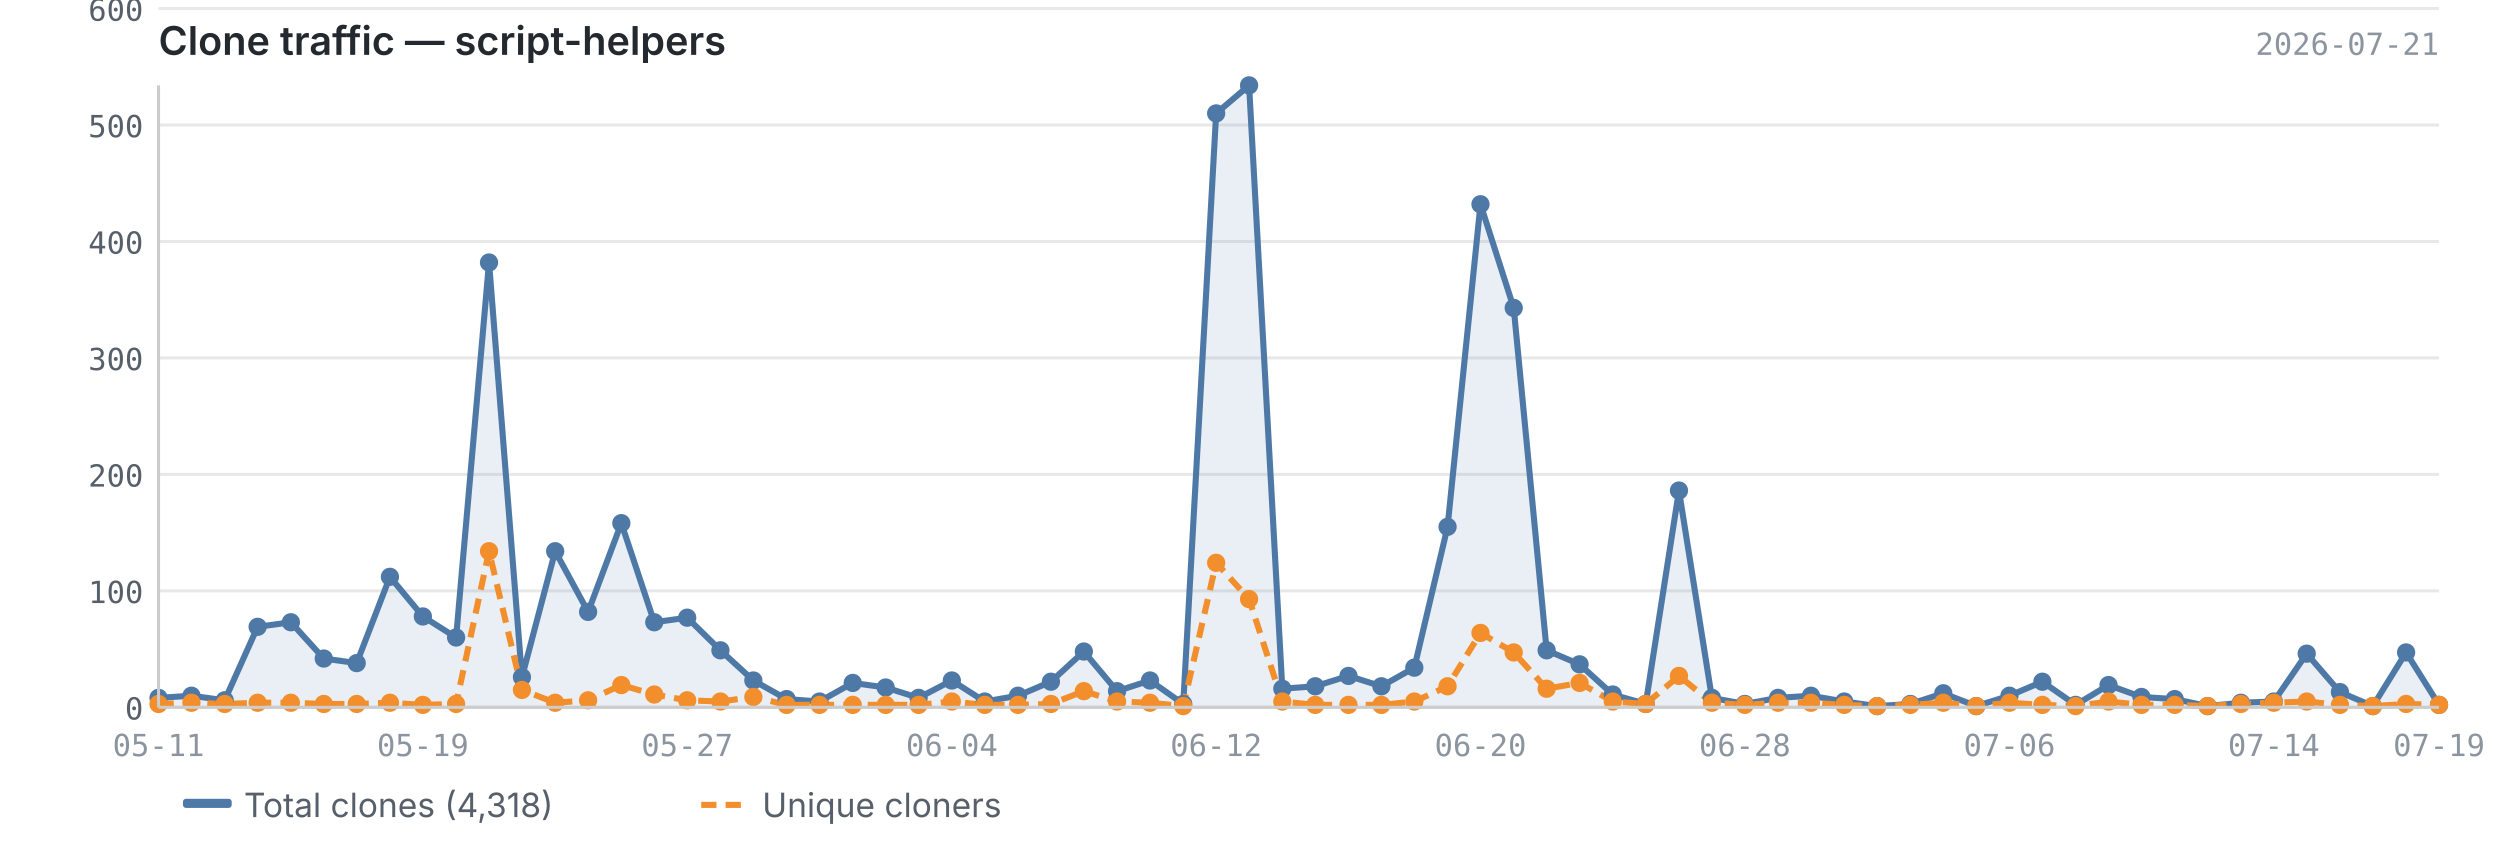
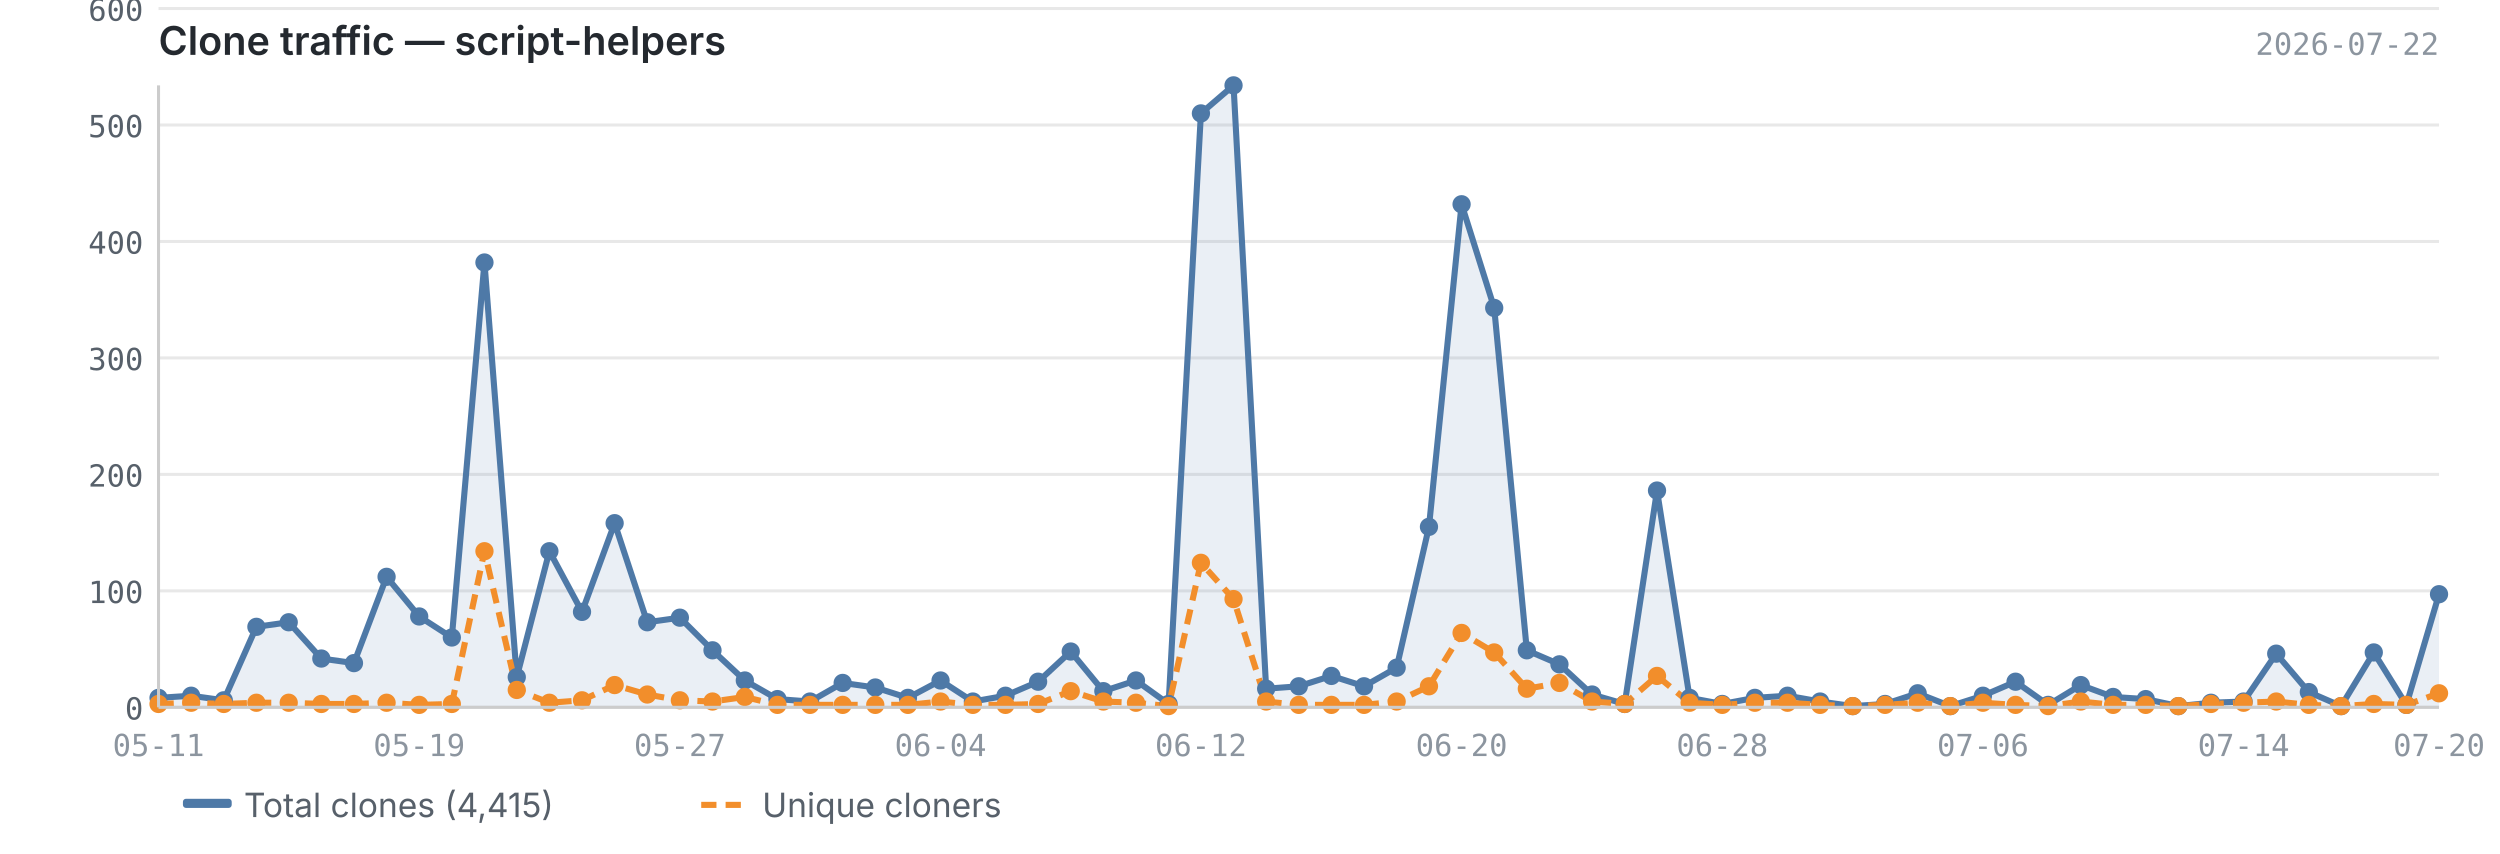
<svg xmlns="http://www.w3.org/2000/svg" viewBox="0 0 820 280" width="820" height="280">
  <text x="52" y="18" font-size="13" font-weight="600" fill="#24292f" font-family="-apple-system, BlinkMacSystemFont, 'Segoe UI', sans-serif">Clone traffic — script-helpers</text>
-   <text x="800" y="18" font-size="10" fill="#8c959f" font-family="ui-monospace, SFMono-Regular, 'SF Mono', Menlo, monospace" text-anchor="end">2026-07-21</text>
+   <text x="800" y="18" font-size="10" fill="#8c959f" font-family="ui-monospace, SFMono-Regular, 'SF Mono', Menlo, monospace" text-anchor="end">2026-07-22</text>
  <line x1="52" y1="232.0" x2="800" y2="232.0" stroke="#e8e8e8" stroke-width="1" />
  <line x1="52" y1="193.8" x2="800" y2="193.8" stroke="#e8e8e8" stroke-width="1" />
  <line x1="52" y1="155.6" x2="800" y2="155.6" stroke="#e8e8e8" stroke-width="1" />
  <line x1="52" y1="117.4" x2="800" y2="117.4" stroke="#e8e8e8" stroke-width="1" />
  <line x1="52" y1="79.2" x2="800" y2="79.2" stroke="#e8e8e8" stroke-width="1" />
  <line x1="52" y1="41.0" x2="800" y2="41.0" stroke="#e8e8e8" stroke-width="1" />
  <line x1="52" y1="2.8" x2="800" y2="2.8" stroke="#e8e8e8" stroke-width="1" />
-   <path d="M52.0,228.9 L52.0,228.9 L62.8,228.2 L73.7,229.7 L84.5,205.6 L95.4,204.1 L106.2,216.0 L117.0,217.5 L127.9,189.2 L138.7,202.2 L149.6,209.1 L160.4,86.1 L171.2,222.1 L182.1,180.8 L192.9,200.7 L203.8,171.6 L214.6,204.1 L225.4,202.6 L236.3,213.3 L247.1,223.2 L258.0,229.3 L268.8,230.1 L279.7,224.0 L290.5,225.5 L301.3,228.9 L312.2,223.2 L323.0,230.1 L333.9,228.2 L344.7,223.6 L355.5,213.7 L366.4,226.7 L377.2,223.2 L388.1,230.9 L398.9,37.2 L409.7,28.0 L420.6,225.9 L431.4,225.1 L442.3,221.7 L453.1,225.1 L463.9,219.0 L474.8,172.8 L485.6,67.0 L496.5,101.0 L507.3,213.3 L518.1,217.9 L529.0,227.8 L539.8,230.9 L550.7,160.9 L561.5,228.9 L572.3,230.9 L583.2,228.9 L594.0,228.2 L604.9,230.1 L615.7,231.6 L626.6,230.9 L637.4,227.4 L648.2,231.6 L659.1,228.2 L669.9,223.6 L680.8,231.2 L691.6,224.7 L702.4,228.6 L713.3,229.3 L724.1,231.6 L735.0,230.5 L745.8,230.1 L756.6,214.4 L767.5,227.0 L778.3,231.6 L789.2,214.0 L800.0,231.2 L800.0,232.0 L52.0,232.0Z" fill="#4e79a7" opacity="0.12" />
-   <polyline points="52.0,228.9 62.8,228.2 73.7,229.7 84.5,205.6 95.4,204.1 106.2,216.0 117.0,217.5 127.9,189.2 138.7,202.2 149.6,209.1 160.4,86.1 171.2,222.1 182.1,180.8 192.9,200.7 203.8,171.6 214.6,204.1 225.4,202.6 236.3,213.3 247.1,223.2 258.0,229.3 268.8,230.1 279.7,224.0 290.5,225.5 301.3,228.9 312.2,223.2 323.0,230.1 333.9,228.2 344.7,223.6 355.5,213.7 366.4,226.7 377.2,223.2 388.1,230.9 398.9,37.2 409.7,28.0 420.6,225.9 431.4,225.1 442.3,221.7 453.1,225.1 463.9,219.0 474.8,172.8 485.6,67.0 496.5,101.0 507.3,213.3 518.1,217.9 529.0,227.8 539.8,230.9 550.7,160.9 561.5,228.9 572.3,230.9 583.2,228.9 594.0,228.2 604.9,230.1 615.7,231.6 626.6,230.9 637.4,227.4 648.2,231.6 659.1,228.2 669.9,223.6 680.8,231.2 691.6,224.7 702.4,228.6 713.3,229.3 724.1,231.6 735.0,230.5 745.8,230.1 756.6,214.4 767.5,227.0 778.3,231.6 789.2,214.0 800.0,231.2" fill="none" stroke="#4e79a7" stroke-width="2" stroke-linejoin="round" />
-   <polyline points="52.0,230.9 62.8,230.5 73.7,230.9 84.5,230.5 95.4,230.5 106.2,230.9 117.0,230.9 127.9,230.5 138.7,231.2 149.6,230.9 160.4,180.8 171.2,226.3 182.1,230.5 192.9,229.7 203.8,224.7 214.6,227.8 225.4,229.7 236.3,230.1 247.1,228.6 258.0,231.2 268.8,231.2 279.7,231.2 290.5,231.2 301.3,231.2 312.2,230.1 323.0,231.2 333.9,231.2 344.7,230.9 355.5,226.7 366.4,230.1 377.2,230.5 388.1,231.6 398.9,184.6 409.7,196.5 420.6,230.1 431.4,231.2 442.3,231.2 453.1,231.2 463.9,230.1 474.8,225.1 485.6,207.6 496.5,214.0 507.3,225.9 518.1,224.0 529.0,230.1 539.8,230.9 550.7,221.7 561.5,230.5 572.3,231.2 583.2,230.5 594.0,230.5 604.9,231.2 615.7,231.6 626.6,231.2 637.4,230.5 648.2,231.6 659.1,230.5 669.9,231.2 680.8,231.6 691.6,230.1 702.4,231.2 713.3,231.2 724.1,231.6 735.0,230.9 745.8,230.5 756.6,230.1 767.5,231.2 778.3,231.6 789.2,230.9 800.0,231.2" fill="none" stroke="#f28e2b" stroke-width="2" stroke-linejoin="round" stroke-dasharray="5,3" />
+   <path d="M52.0,228.9 L52.0,228.9 L62.7,228.2 L73.4,229.7 L84.1,205.6 L94.7,204.1 L105.4,216.0 L116.1,217.5 L126.8,189.2 L137.5,202.2 L148.2,209.1 L158.9,86.1 L169.5,222.1 L180.2,180.8 L190.9,200.7 L201.6,171.6 L212.3,204.1 L223.0,202.6 L233.7,213.3 L244.3,223.2 L255.0,229.3 L265.7,230.1 L276.4,224.0 L287.1,225.5 L297.8,228.9 L308.5,223.2 L319.1,230.1 L329.8,228.2 L340.5,223.6 L351.2,213.7 L361.9,226.7 L372.6,223.2 L383.3,230.9 L393.9,37.2 L404.6,28.0 L415.3,225.9 L426.0,225.1 L436.7,221.7 L447.4,225.1 L458.1,219.0 L468.7,172.8 L479.4,67.0 L490.1,101.0 L500.8,213.3 L511.5,217.9 L522.2,227.8 L532.9,230.9 L543.5,160.9 L554.2,228.9 L564.9,230.9 L575.6,228.9 L586.3,228.2 L597.0,230.1 L607.7,231.6 L618.3,230.9 L629.0,227.4 L639.7,231.6 L650.4,228.2 L661.1,223.6 L671.8,231.2 L682.5,224.7 L693.1,228.6 L703.8,229.3 L714.5,231.6 L725.2,230.5 L735.9,230.1 L746.6,214.4 L757.3,227.0 L767.9,231.6 L778.6,214.0 L789.3,231.2 L800.0,194.9 L800.0,232.0 L52.0,232.0Z" fill="#4e79a7" opacity="0.12" />
+   <polyline points="52.0,228.9 62.7,228.2 73.4,229.7 84.1,205.6 94.7,204.1 105.4,216.0 116.1,217.5 126.8,189.2 137.5,202.2 148.2,209.1 158.9,86.1 169.5,222.1 180.2,180.8 190.9,200.7 201.6,171.6 212.3,204.1 223.0,202.6 233.7,213.3 244.3,223.2 255.0,229.3 265.7,230.1 276.4,224.0 287.1,225.5 297.8,228.9 308.5,223.2 319.1,230.1 329.8,228.2 340.5,223.6 351.2,213.7 361.9,226.7 372.6,223.2 383.3,230.9 393.9,37.2 404.6,28.0 415.3,225.9 426.0,225.1 436.7,221.7 447.4,225.1 458.1,219.0 468.7,172.8 479.4,67.0 490.1,101.0 500.8,213.3 511.5,217.9 522.2,227.8 532.9,230.9 543.5,160.9 554.2,228.9 564.9,230.9 575.6,228.9 586.3,228.2 597.0,230.1 607.7,231.6 618.3,230.9 629.0,227.4 639.7,231.6 650.4,228.2 661.1,223.6 671.8,231.2 682.5,224.7 693.1,228.6 703.8,229.3 714.5,231.6 725.2,230.5 735.9,230.1 746.6,214.4 757.3,227.0 767.9,231.6 778.6,214.0 789.3,231.2 800.0,194.9" fill="none" stroke="#4e79a7" stroke-width="2" stroke-linejoin="round" />
+   <polyline points="52.0,230.9 62.7,230.5 73.4,230.9 84.1,230.5 94.7,230.5 105.4,230.9 116.1,230.9 126.8,230.5 137.5,231.2 148.2,230.9 158.9,180.8 169.5,226.3 180.2,230.5 190.9,229.7 201.6,224.7 212.3,227.8 223.0,229.7 233.7,230.1 244.3,228.6 255.0,231.2 265.7,231.2 276.4,231.2 287.1,231.2 297.8,231.2 308.5,230.1 319.1,231.2 329.8,231.2 340.5,230.9 351.2,226.7 361.9,230.1 372.6,230.5 383.3,231.6 393.9,184.6 404.6,196.5 415.3,230.1 426.0,231.2 436.7,231.2 447.4,231.2 458.1,230.1 468.7,225.1 479.4,207.6 490.1,214.0 500.8,225.9 511.5,224.0 522.2,230.1 532.9,230.9 543.5,221.7 554.2,230.5 564.9,231.2 575.6,230.5 586.3,230.5 597.0,231.2 607.7,231.6 618.3,231.2 629.0,230.5 639.7,231.6 650.4,230.5 661.1,231.2 671.8,231.6 682.5,230.1 693.1,231.2 703.8,231.2 714.5,231.6 725.2,230.9 735.9,230.5 746.6,230.1 757.3,231.2 767.9,231.6 778.6,230.9 789.3,231.2 800.0,227.4" fill="none" stroke="#f28e2b" stroke-width="2" stroke-linejoin="round" stroke-dasharray="5,3" />
  <circle cx="52.0" cy="228.9" r="3" fill="#4e79a7" />
-   <circle cx="62.8" cy="228.2" r="3" fill="#4e79a7" />
-   <circle cx="73.7" cy="229.7" r="3" fill="#4e79a7" />
-   <circle cx="84.5" cy="205.6" r="3" fill="#4e79a7" />
-   <circle cx="95.4" cy="204.1" r="3" fill="#4e79a7" />
-   <circle cx="106.2" cy="216.0" r="3" fill="#4e79a7" />
-   <circle cx="117.0" cy="217.5" r="3" fill="#4e79a7" />
-   <circle cx="127.9" cy="189.2" r="3" fill="#4e79a7" />
-   <circle cx="138.7" cy="202.2" r="3" fill="#4e79a7" />
-   <circle cx="149.6" cy="209.1" r="3" fill="#4e79a7" />
-   <circle cx="160.4" cy="86.1" r="3" fill="#4e79a7" />
-   <circle cx="171.2" cy="222.1" r="3" fill="#4e79a7" />
-   <circle cx="182.1" cy="180.8" r="3" fill="#4e79a7" />
-   <circle cx="192.9" cy="200.7" r="3" fill="#4e79a7" />
-   <circle cx="203.8" cy="171.6" r="3" fill="#4e79a7" />
-   <circle cx="214.6" cy="204.1" r="3" fill="#4e79a7" />
-   <circle cx="225.4" cy="202.6" r="3" fill="#4e79a7" />
-   <circle cx="236.3" cy="213.3" r="3" fill="#4e79a7" />
-   <circle cx="247.1" cy="223.2" r="3" fill="#4e79a7" />
-   <circle cx="258.0" cy="229.3" r="3" fill="#4e79a7" />
-   <circle cx="268.8" cy="230.1" r="3" fill="#4e79a7" />
-   <circle cx="279.7" cy="224.0" r="3" fill="#4e79a7" />
-   <circle cx="290.5" cy="225.5" r="3" fill="#4e79a7" />
-   <circle cx="301.3" cy="228.9" r="3" fill="#4e79a7" />
-   <circle cx="312.2" cy="223.2" r="3" fill="#4e79a7" />
-   <circle cx="323.0" cy="230.1" r="3" fill="#4e79a7" />
-   <circle cx="333.9" cy="228.2" r="3" fill="#4e79a7" />
-   <circle cx="344.7" cy="223.6" r="3" fill="#4e79a7" />
-   <circle cx="355.5" cy="213.7" r="3" fill="#4e79a7" />
-   <circle cx="366.4" cy="226.7" r="3" fill="#4e79a7" />
-   <circle cx="377.2" cy="223.2" r="3" fill="#4e79a7" />
-   <circle cx="388.1" cy="230.9" r="3" fill="#4e79a7" />
-   <circle cx="398.9" cy="37.2" r="3" fill="#4e79a7" />
-   <circle cx="409.7" cy="28.0" r="3" fill="#4e79a7" />
-   <circle cx="420.6" cy="225.9" r="3" fill="#4e79a7" />
-   <circle cx="431.4" cy="225.1" r="3" fill="#4e79a7" />
-   <circle cx="442.3" cy="221.7" r="3" fill="#4e79a7" />
-   <circle cx="453.1" cy="225.1" r="3" fill="#4e79a7" />
-   <circle cx="463.9" cy="219.0" r="3" fill="#4e79a7" />
-   <circle cx="474.8" cy="172.8" r="3" fill="#4e79a7" />
-   <circle cx="485.6" cy="67.0" r="3" fill="#4e79a7" />
-   <circle cx="496.5" cy="101.0" r="3" fill="#4e79a7" />
-   <circle cx="507.3" cy="213.3" r="3" fill="#4e79a7" />
-   <circle cx="518.1" cy="217.9" r="3" fill="#4e79a7" />
-   <circle cx="529.0" cy="227.8" r="3" fill="#4e79a7" />
-   <circle cx="539.8" cy="230.9" r="3" fill="#4e79a7" />
-   <circle cx="550.7" cy="160.9" r="3" fill="#4e79a7" />
-   <circle cx="561.5" cy="228.9" r="3" fill="#4e79a7" />
-   <circle cx="572.3" cy="230.9" r="3" fill="#4e79a7" />
-   <circle cx="583.2" cy="228.9" r="3" fill="#4e79a7" />
-   <circle cx="594.0" cy="228.2" r="3" fill="#4e79a7" />
-   <circle cx="604.9" cy="230.1" r="3" fill="#4e79a7" />
-   <circle cx="615.7" cy="231.6" r="3" fill="#4e79a7" />
-   <circle cx="626.6" cy="230.9" r="3" fill="#4e79a7" />
-   <circle cx="637.4" cy="227.4" r="3" fill="#4e79a7" />
-   <circle cx="648.2" cy="231.6" r="3" fill="#4e79a7" />
-   <circle cx="659.1" cy="228.2" r="3" fill="#4e79a7" />
-   <circle cx="669.9" cy="223.6" r="3" fill="#4e79a7" />
-   <circle cx="680.8" cy="231.2" r="3" fill="#4e79a7" />
-   <circle cx="691.6" cy="224.7" r="3" fill="#4e79a7" />
-   <circle cx="702.4" cy="228.6" r="3" fill="#4e79a7" />
-   <circle cx="713.3" cy="229.3" r="3" fill="#4e79a7" />
-   <circle cx="724.1" cy="231.6" r="3" fill="#4e79a7" />
-   <circle cx="735.0" cy="230.5" r="3" fill="#4e79a7" />
-   <circle cx="745.8" cy="230.1" r="3" fill="#4e79a7" />
-   <circle cx="756.6" cy="214.4" r="3" fill="#4e79a7" />
-   <circle cx="767.5" cy="227.0" r="3" fill="#4e79a7" />
-   <circle cx="778.3" cy="231.6" r="3" fill="#4e79a7" />
-   <circle cx="789.2" cy="214.0" r="3" fill="#4e79a7" />
-   <circle cx="800.0" cy="231.2" r="3" fill="#4e79a7" />
+   <circle cx="62.7" cy="228.2" r="3" fill="#4e79a7" />
+   <circle cx="73.4" cy="229.7" r="3" fill="#4e79a7" />
+   <circle cx="84.1" cy="205.6" r="3" fill="#4e79a7" />
+   <circle cx="94.7" cy="204.1" r="3" fill="#4e79a7" />
+   <circle cx="105.4" cy="216.0" r="3" fill="#4e79a7" />
+   <circle cx="116.1" cy="217.5" r="3" fill="#4e79a7" />
+   <circle cx="126.8" cy="189.2" r="3" fill="#4e79a7" />
+   <circle cx="137.5" cy="202.2" r="3" fill="#4e79a7" />
+   <circle cx="148.2" cy="209.1" r="3" fill="#4e79a7" />
+   <circle cx="158.9" cy="86.1" r="3" fill="#4e79a7" />
+   <circle cx="169.5" cy="222.1" r="3" fill="#4e79a7" />
+   <circle cx="180.2" cy="180.8" r="3" fill="#4e79a7" />
+   <circle cx="190.9" cy="200.7" r="3" fill="#4e79a7" />
+   <circle cx="201.6" cy="171.6" r="3" fill="#4e79a7" />
+   <circle cx="212.3" cy="204.1" r="3" fill="#4e79a7" />
+   <circle cx="223.0" cy="202.6" r="3" fill="#4e79a7" />
+   <circle cx="233.7" cy="213.3" r="3" fill="#4e79a7" />
+   <circle cx="244.3" cy="223.2" r="3" fill="#4e79a7" />
+   <circle cx="255.0" cy="229.3" r="3" fill="#4e79a7" />
+   <circle cx="265.7" cy="230.1" r="3" fill="#4e79a7" />
+   <circle cx="276.4" cy="224.0" r="3" fill="#4e79a7" />
+   <circle cx="287.1" cy="225.5" r="3" fill="#4e79a7" />
+   <circle cx="297.8" cy="228.9" r="3" fill="#4e79a7" />
+   <circle cx="308.5" cy="223.2" r="3" fill="#4e79a7" />
+   <circle cx="319.1" cy="230.1" r="3" fill="#4e79a7" />
+   <circle cx="329.8" cy="228.2" r="3" fill="#4e79a7" />
+   <circle cx="340.5" cy="223.6" r="3" fill="#4e79a7" />
+   <circle cx="351.2" cy="213.7" r="3" fill="#4e79a7" />
+   <circle cx="361.9" cy="226.7" r="3" fill="#4e79a7" />
+   <circle cx="372.6" cy="223.2" r="3" fill="#4e79a7" />
+   <circle cx="383.3" cy="230.9" r="3" fill="#4e79a7" />
+   <circle cx="393.9" cy="37.2" r="3" fill="#4e79a7" />
+   <circle cx="404.6" cy="28.0" r="3" fill="#4e79a7" />
+   <circle cx="415.3" cy="225.9" r="3" fill="#4e79a7" />
+   <circle cx="426.0" cy="225.1" r="3" fill="#4e79a7" />
+   <circle cx="436.7" cy="221.7" r="3" fill="#4e79a7" />
+   <circle cx="447.4" cy="225.1" r="3" fill="#4e79a7" />
+   <circle cx="458.1" cy="219.0" r="3" fill="#4e79a7" />
+   <circle cx="468.7" cy="172.8" r="3" fill="#4e79a7" />
+   <circle cx="479.4" cy="67.0" r="3" fill="#4e79a7" />
+   <circle cx="490.1" cy="101.0" r="3" fill="#4e79a7" />
+   <circle cx="500.8" cy="213.3" r="3" fill="#4e79a7" />
+   <circle cx="511.5" cy="217.9" r="3" fill="#4e79a7" />
+   <circle cx="522.2" cy="227.8" r="3" fill="#4e79a7" />
+   <circle cx="532.9" cy="230.9" r="3" fill="#4e79a7" />
+   <circle cx="543.5" cy="160.9" r="3" fill="#4e79a7" />
+   <circle cx="554.2" cy="228.9" r="3" fill="#4e79a7" />
+   <circle cx="564.9" cy="230.9" r="3" fill="#4e79a7" />
+   <circle cx="575.6" cy="228.9" r="3" fill="#4e79a7" />
+   <circle cx="586.3" cy="228.2" r="3" fill="#4e79a7" />
+   <circle cx="597.0" cy="230.1" r="3" fill="#4e79a7" />
+   <circle cx="607.7" cy="231.6" r="3" fill="#4e79a7" />
+   <circle cx="618.3" cy="230.9" r="3" fill="#4e79a7" />
+   <circle cx="629.0" cy="227.4" r="3" fill="#4e79a7" />
+   <circle cx="639.7" cy="231.6" r="3" fill="#4e79a7" />
+   <circle cx="650.4" cy="228.2" r="3" fill="#4e79a7" />
+   <circle cx="661.1" cy="223.6" r="3" fill="#4e79a7" />
+   <circle cx="671.8" cy="231.2" r="3" fill="#4e79a7" />
+   <circle cx="682.5" cy="224.7" r="3" fill="#4e79a7" />
+   <circle cx="693.1" cy="228.6" r="3" fill="#4e79a7" />
+   <circle cx="703.8" cy="229.3" r="3" fill="#4e79a7" />
+   <circle cx="714.5" cy="231.6" r="3" fill="#4e79a7" />
+   <circle cx="725.2" cy="230.5" r="3" fill="#4e79a7" />
+   <circle cx="735.9" cy="230.1" r="3" fill="#4e79a7" />
+   <circle cx="746.6" cy="214.4" r="3" fill="#4e79a7" />
+   <circle cx="757.3" cy="227.0" r="3" fill="#4e79a7" />
+   <circle cx="767.9" cy="231.6" r="3" fill="#4e79a7" />
+   <circle cx="778.6" cy="214.0" r="3" fill="#4e79a7" />
+   <circle cx="789.3" cy="231.2" r="3" fill="#4e79a7" />
+   <circle cx="800.0" cy="194.9" r="3" fill="#4e79a7" />
  <circle cx="52.0" cy="230.9" r="3" fill="#f28e2b" />
-   <circle cx="62.8" cy="230.5" r="3" fill="#f28e2b" />
-   <circle cx="73.7" cy="230.9" r="3" fill="#f28e2b" />
-   <circle cx="84.5" cy="230.5" r="3" fill="#f28e2b" />
-   <circle cx="95.4" cy="230.5" r="3" fill="#f28e2b" />
-   <circle cx="106.2" cy="230.9" r="3" fill="#f28e2b" />
-   <circle cx="117.0" cy="230.9" r="3" fill="#f28e2b" />
-   <circle cx="127.9" cy="230.5" r="3" fill="#f28e2b" />
-   <circle cx="138.7" cy="231.2" r="3" fill="#f28e2b" />
-   <circle cx="149.6" cy="230.9" r="3" fill="#f28e2b" />
-   <circle cx="160.4" cy="180.8" r="3" fill="#f28e2b" />
-   <circle cx="171.2" cy="226.3" r="3" fill="#f28e2b" />
-   <circle cx="182.1" cy="230.5" r="3" fill="#f28e2b" />
-   <circle cx="192.9" cy="229.7" r="3" fill="#f28e2b" />
-   <circle cx="203.8" cy="224.7" r="3" fill="#f28e2b" />
-   <circle cx="214.6" cy="227.8" r="3" fill="#f28e2b" />
-   <circle cx="225.4" cy="229.7" r="3" fill="#f28e2b" />
-   <circle cx="236.3" cy="230.1" r="3" fill="#f28e2b" />
-   <circle cx="247.1" cy="228.6" r="3" fill="#f28e2b" />
-   <circle cx="258.0" cy="231.2" r="3" fill="#f28e2b" />
-   <circle cx="268.8" cy="231.2" r="3" fill="#f28e2b" />
-   <circle cx="279.7" cy="231.2" r="3" fill="#f28e2b" />
-   <circle cx="290.5" cy="231.2" r="3" fill="#f28e2b" />
-   <circle cx="301.3" cy="231.2" r="3" fill="#f28e2b" />
-   <circle cx="312.2" cy="230.1" r="3" fill="#f28e2b" />
-   <circle cx="323.0" cy="231.2" r="3" fill="#f28e2b" />
-   <circle cx="333.9" cy="231.2" r="3" fill="#f28e2b" />
-   <circle cx="344.7" cy="230.9" r="3" fill="#f28e2b" />
-   <circle cx="355.5" cy="226.7" r="3" fill="#f28e2b" />
-   <circle cx="366.4" cy="230.1" r="3" fill="#f28e2b" />
-   <circle cx="377.2" cy="230.5" r="3" fill="#f28e2b" />
-   <circle cx="388.1" cy="231.6" r="3" fill="#f28e2b" />
-   <circle cx="398.9" cy="184.6" r="3" fill="#f28e2b" />
-   <circle cx="409.7" cy="196.5" r="3" fill="#f28e2b" />
-   <circle cx="420.6" cy="230.1" r="3" fill="#f28e2b" />
-   <circle cx="431.4" cy="231.2" r="3" fill="#f28e2b" />
-   <circle cx="442.3" cy="231.2" r="3" fill="#f28e2b" />
-   <circle cx="453.1" cy="231.2" r="3" fill="#f28e2b" />
-   <circle cx="463.9" cy="230.1" r="3" fill="#f28e2b" />
-   <circle cx="474.8" cy="225.1" r="3" fill="#f28e2b" />
-   <circle cx="485.6" cy="207.6" r="3" fill="#f28e2b" />
-   <circle cx="496.5" cy="214.0" r="3" fill="#f28e2b" />
-   <circle cx="507.3" cy="225.9" r="3" fill="#f28e2b" />
-   <circle cx="518.1" cy="224.0" r="3" fill="#f28e2b" />
-   <circle cx="529.0" cy="230.1" r="3" fill="#f28e2b" />
-   <circle cx="539.8" cy="230.9" r="3" fill="#f28e2b" />
-   <circle cx="550.7" cy="221.7" r="3" fill="#f28e2b" />
-   <circle cx="561.5" cy="230.5" r="3" fill="#f28e2b" />
-   <circle cx="572.3" cy="231.2" r="3" fill="#f28e2b" />
-   <circle cx="583.2" cy="230.5" r="3" fill="#f28e2b" />
-   <circle cx="594.0" cy="230.5" r="3" fill="#f28e2b" />
-   <circle cx="604.9" cy="231.2" r="3" fill="#f28e2b" />
-   <circle cx="615.7" cy="231.6" r="3" fill="#f28e2b" />
-   <circle cx="626.6" cy="231.2" r="3" fill="#f28e2b" />
-   <circle cx="637.4" cy="230.5" r="3" fill="#f28e2b" />
-   <circle cx="648.2" cy="231.6" r="3" fill="#f28e2b" />
-   <circle cx="659.1" cy="230.5" r="3" fill="#f28e2b" />
-   <circle cx="669.9" cy="231.2" r="3" fill="#f28e2b" />
-   <circle cx="680.8" cy="231.6" r="3" fill="#f28e2b" />
-   <circle cx="691.6" cy="230.1" r="3" fill="#f28e2b" />
-   <circle cx="702.4" cy="231.2" r="3" fill="#f28e2b" />
-   <circle cx="713.3" cy="231.2" r="3" fill="#f28e2b" />
-   <circle cx="724.1" cy="231.6" r="3" fill="#f28e2b" />
-   <circle cx="735.0" cy="230.9" r="3" fill="#f28e2b" />
-   <circle cx="745.8" cy="230.5" r="3" fill="#f28e2b" />
-   <circle cx="756.6" cy="230.1" r="3" fill="#f28e2b" />
-   <circle cx="767.5" cy="231.2" r="3" fill="#f28e2b" />
-   <circle cx="778.3" cy="231.6" r="3" fill="#f28e2b" />
-   <circle cx="789.2" cy="230.9" r="3" fill="#f28e2b" />
-   <circle cx="800.0" cy="231.2" r="3" fill="#f28e2b" />
+   <circle cx="62.7" cy="230.5" r="3" fill="#f28e2b" />
+   <circle cx="73.4" cy="230.9" r="3" fill="#f28e2b" />
+   <circle cx="84.1" cy="230.5" r="3" fill="#f28e2b" />
+   <circle cx="94.7" cy="230.5" r="3" fill="#f28e2b" />
+   <circle cx="105.4" cy="230.9" r="3" fill="#f28e2b" />
+   <circle cx="116.1" cy="230.9" r="3" fill="#f28e2b" />
+   <circle cx="126.8" cy="230.5" r="3" fill="#f28e2b" />
+   <circle cx="137.5" cy="231.2" r="3" fill="#f28e2b" />
+   <circle cx="148.2" cy="230.9" r="3" fill="#f28e2b" />
+   <circle cx="158.9" cy="180.8" r="3" fill="#f28e2b" />
+   <circle cx="169.5" cy="226.3" r="3" fill="#f28e2b" />
+   <circle cx="180.2" cy="230.5" r="3" fill="#f28e2b" />
+   <circle cx="190.9" cy="229.7" r="3" fill="#f28e2b" />
+   <circle cx="201.6" cy="224.7" r="3" fill="#f28e2b" />
+   <circle cx="212.3" cy="227.8" r="3" fill="#f28e2b" />
+   <circle cx="223.0" cy="229.7" r="3" fill="#f28e2b" />
+   <circle cx="233.7" cy="230.1" r="3" fill="#f28e2b" />
+   <circle cx="244.3" cy="228.6" r="3" fill="#f28e2b" />
+   <circle cx="255.0" cy="231.2" r="3" fill="#f28e2b" />
+   <circle cx="265.7" cy="231.2" r="3" fill="#f28e2b" />
+   <circle cx="276.4" cy="231.2" r="3" fill="#f28e2b" />
+   <circle cx="287.1" cy="231.2" r="3" fill="#f28e2b" />
+   <circle cx="297.8" cy="231.2" r="3" fill="#f28e2b" />
+   <circle cx="308.5" cy="230.1" r="3" fill="#f28e2b" />
+   <circle cx="319.1" cy="231.2" r="3" fill="#f28e2b" />
+   <circle cx="329.8" cy="231.2" r="3" fill="#f28e2b" />
+   <circle cx="340.5" cy="230.9" r="3" fill="#f28e2b" />
+   <circle cx="351.2" cy="226.7" r="3" fill="#f28e2b" />
+   <circle cx="361.9" cy="230.1" r="3" fill="#f28e2b" />
+   <circle cx="372.6" cy="230.5" r="3" fill="#f28e2b" />
+   <circle cx="383.3" cy="231.6" r="3" fill="#f28e2b" />
+   <circle cx="393.9" cy="184.6" r="3" fill="#f28e2b" />
+   <circle cx="404.6" cy="196.5" r="3" fill="#f28e2b" />
+   <circle cx="415.3" cy="230.1" r="3" fill="#f28e2b" />
+   <circle cx="426.0" cy="231.2" r="3" fill="#f28e2b" />
+   <circle cx="436.7" cy="231.2" r="3" fill="#f28e2b" />
+   <circle cx="447.4" cy="231.2" r="3" fill="#f28e2b" />
+   <circle cx="458.1" cy="230.1" r="3" fill="#f28e2b" />
+   <circle cx="468.7" cy="225.1" r="3" fill="#f28e2b" />
+   <circle cx="479.4" cy="207.6" r="3" fill="#f28e2b" />
+   <circle cx="490.1" cy="214.0" r="3" fill="#f28e2b" />
+   <circle cx="500.8" cy="225.9" r="3" fill="#f28e2b" />
+   <circle cx="511.5" cy="224.0" r="3" fill="#f28e2b" />
+   <circle cx="522.2" cy="230.1" r="3" fill="#f28e2b" />
+   <circle cx="532.9" cy="230.9" r="3" fill="#f28e2b" />
+   <circle cx="543.5" cy="221.7" r="3" fill="#f28e2b" />
+   <circle cx="554.2" cy="230.5" r="3" fill="#f28e2b" />
+   <circle cx="564.9" cy="231.2" r="3" fill="#f28e2b" />
+   <circle cx="575.6" cy="230.5" r="3" fill="#f28e2b" />
+   <circle cx="586.3" cy="230.5" r="3" fill="#f28e2b" />
+   <circle cx="597.0" cy="231.2" r="3" fill="#f28e2b" />
+   <circle cx="607.7" cy="231.6" r="3" fill="#f28e2b" />
+   <circle cx="618.3" cy="231.2" r="3" fill="#f28e2b" />
+   <circle cx="629.0" cy="230.5" r="3" fill="#f28e2b" />
+   <circle cx="639.7" cy="231.6" r="3" fill="#f28e2b" />
+   <circle cx="650.4" cy="230.5" r="3" fill="#f28e2b" />
+   <circle cx="661.1" cy="231.2" r="3" fill="#f28e2b" />
+   <circle cx="671.8" cy="231.6" r="3" fill="#f28e2b" />
+   <circle cx="682.5" cy="230.1" r="3" fill="#f28e2b" />
+   <circle cx="693.1" cy="231.2" r="3" fill="#f28e2b" />
+   <circle cx="703.8" cy="231.2" r="3" fill="#f28e2b" />
+   <circle cx="714.5" cy="231.6" r="3" fill="#f28e2b" />
+   <circle cx="725.2" cy="230.9" r="3" fill="#f28e2b" />
+   <circle cx="735.9" cy="230.5" r="3" fill="#f28e2b" />
+   <circle cx="746.6" cy="230.1" r="3" fill="#f28e2b" />
+   <circle cx="757.3" cy="231.2" r="3" fill="#f28e2b" />
+   <circle cx="767.9" cy="231.6" r="3" fill="#f28e2b" />
+   <circle cx="778.6" cy="230.9" r="3" fill="#f28e2b" />
+   <circle cx="789.3" cy="231.2" r="3" fill="#f28e2b" />
+   <circle cx="800.0" cy="227.4" r="3" fill="#f28e2b" />
  <line x1="52" y1="28" x2="52" y2="232" stroke="#cccccc" stroke-width="1" />
  <line x1="52" y1="232" x2="800" y2="232" stroke="#cccccc" stroke-width="1" />
  <text x="47" y="236.0" text-anchor="end" font-size="10" fill="#57606a" font-family="ui-monospace, SFMono-Regular, 'SF Mono', Menlo, monospace">0</text>
  <text x="47" y="197.8" text-anchor="end" font-size="10" fill="#57606a" font-family="ui-monospace, SFMono-Regular, 'SF Mono', Menlo, monospace">100</text>
  <text x="47" y="159.6" text-anchor="end" font-size="10" fill="#57606a" font-family="ui-monospace, SFMono-Regular, 'SF Mono', Menlo, monospace">200</text>
  <text x="47" y="121.4" text-anchor="end" font-size="10" fill="#57606a" font-family="ui-monospace, SFMono-Regular, 'SF Mono', Menlo, monospace">300</text>
  <text x="47" y="83.2" text-anchor="end" font-size="10" fill="#57606a" font-family="ui-monospace, SFMono-Regular, 'SF Mono', Menlo, monospace">400</text>
  <text x="47" y="45.0" text-anchor="end" font-size="10" fill="#57606a" font-family="ui-monospace, SFMono-Regular, 'SF Mono', Menlo, monospace">500</text>
  <text x="47" y="6.8" text-anchor="end" font-size="10" fill="#57606a" font-family="ui-monospace, SFMono-Regular, 'SF Mono', Menlo, monospace">600</text>
  <text x="52.0" y="248" text-anchor="middle" font-size="10" fill="#8c959f" font-family="ui-monospace, SFMono-Regular, 'SF Mono', Menlo, monospace">05-11</text>
-   <text x="398.9" y="248" text-anchor="middle" font-size="10" fill="#8c959f" font-family="ui-monospace, SFMono-Regular, 'SF Mono', Menlo, monospace">06-12</text>
-   <text x="745.8" y="248" text-anchor="middle" font-size="10" fill="#8c959f" font-family="ui-monospace, SFMono-Regular, 'SF Mono', Menlo, monospace">07-14</text>
-   <text x="800.0" y="248" text-anchor="middle" font-size="10" fill="#8c959f" font-family="ui-monospace, SFMono-Regular, 'SF Mono', Menlo, monospace">07-19</text>
-   <text x="138.7" y="248" text-anchor="middle" font-size="10" fill="#8c959f" font-family="ui-monospace, SFMono-Regular, 'SF Mono', Menlo, monospace">05-19</text>
-   <text x="485.6" y="248" text-anchor="middle" font-size="10" fill="#8c959f" font-family="ui-monospace, SFMono-Regular, 'SF Mono', Menlo, monospace">06-20</text>
-   <text x="225.4" y="248" text-anchor="middle" font-size="10" fill="#8c959f" font-family="ui-monospace, SFMono-Regular, 'SF Mono', Menlo, monospace">05-27</text>
-   <text x="572.3" y="248" text-anchor="middle" font-size="10" fill="#8c959f" font-family="ui-monospace, SFMono-Regular, 'SF Mono', Menlo, monospace">06-28</text>
-   <text x="312.2" y="248" text-anchor="middle" font-size="10" fill="#8c959f" font-family="ui-monospace, SFMono-Regular, 'SF Mono', Menlo, monospace">06-04</text>
-   <text x="659.1" y="248" text-anchor="middle" font-size="10" fill="#8c959f" font-family="ui-monospace, SFMono-Regular, 'SF Mono', Menlo, monospace">07-06</text>
+   <text x="393.9" y="248" text-anchor="middle" font-size="10" fill="#8c959f" font-family="ui-monospace, SFMono-Regular, 'SF Mono', Menlo, monospace">06-12</text>
+   <text x="735.9" y="248" text-anchor="middle" font-size="10" fill="#8c959f" font-family="ui-monospace, SFMono-Regular, 'SF Mono', Menlo, monospace">07-14</text>
+   <text x="800.0" y="248" text-anchor="middle" font-size="10" fill="#8c959f" font-family="ui-monospace, SFMono-Regular, 'SF Mono', Menlo, monospace">07-20</text>
+   <text x="137.5" y="248" text-anchor="middle" font-size="10" fill="#8c959f" font-family="ui-monospace, SFMono-Regular, 'SF Mono', Menlo, monospace">05-19</text>
+   <text x="479.4" y="248" text-anchor="middle" font-size="10" fill="#8c959f" font-family="ui-monospace, SFMono-Regular, 'SF Mono', Menlo, monospace">06-20</text>
+   <text x="223.0" y="248" text-anchor="middle" font-size="10" fill="#8c959f" font-family="ui-monospace, SFMono-Regular, 'SF Mono', Menlo, monospace">05-27</text>
+   <text x="564.9" y="248" text-anchor="middle" font-size="10" fill="#8c959f" font-family="ui-monospace, SFMono-Regular, 'SF Mono', Menlo, monospace">06-28</text>
+   <text x="308.5" y="248" text-anchor="middle" font-size="10" fill="#8c959f" font-family="ui-monospace, SFMono-Regular, 'SF Mono', Menlo, monospace">06-04</text>
+   <text x="650.4" y="248" text-anchor="middle" font-size="10" fill="#8c959f" font-family="ui-monospace, SFMono-Regular, 'SF Mono', Menlo, monospace">07-06</text>
  <rect x="60" y="262" width="16" height="3" fill="#4e79a7" rx="1" />
-   <text x="80" y="268" font-size="11" fill="#57606a" font-family="-apple-system, BlinkMacSystemFont, 'Segoe UI', sans-serif">Total clones (4,318)</text>
+   <text x="80" y="268" font-size="11" fill="#57606a" font-family="-apple-system, BlinkMacSystemFont, 'Segoe UI', sans-serif">Total clones (4,415)</text>
  <line x1="230" y1="264" x2="246" y2="264" stroke="#f28e2b" stroke-width="2" stroke-dasharray="5,3" />
  <text x="250" y="268" font-size="11" fill="#57606a" font-family="-apple-system, BlinkMacSystemFont, 'Segoe UI', sans-serif">Unique cloners</text>
</svg>
